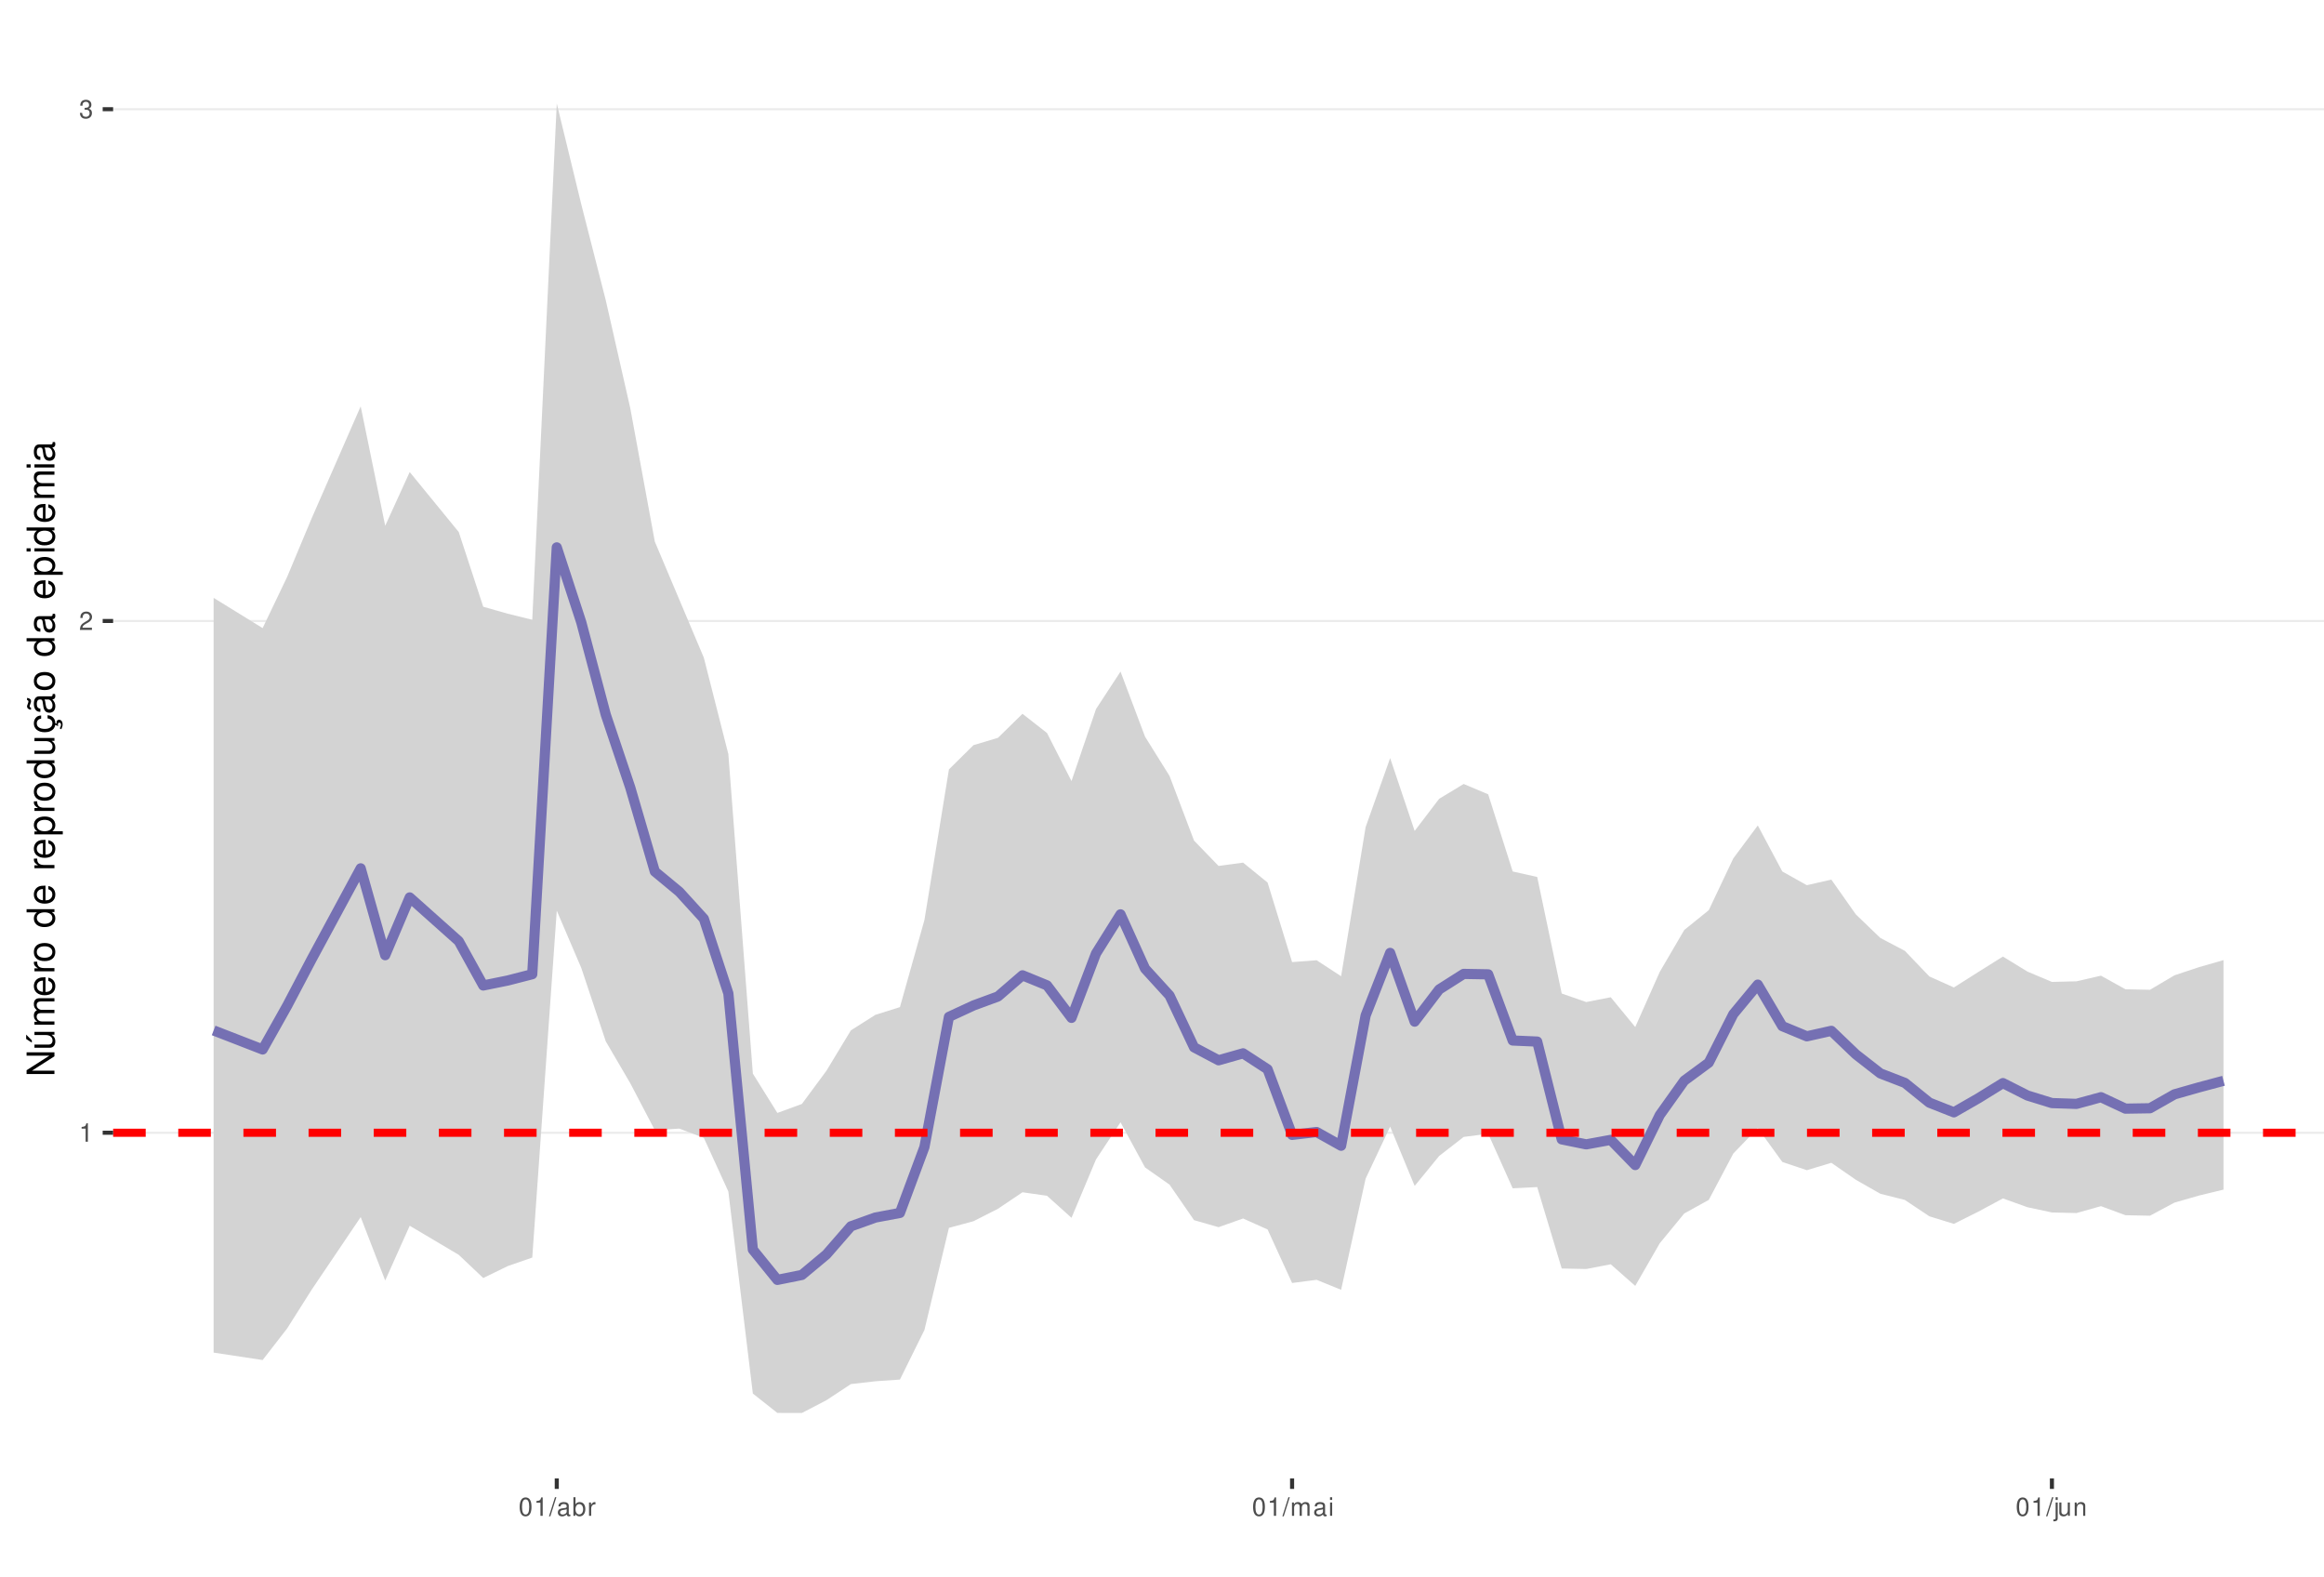
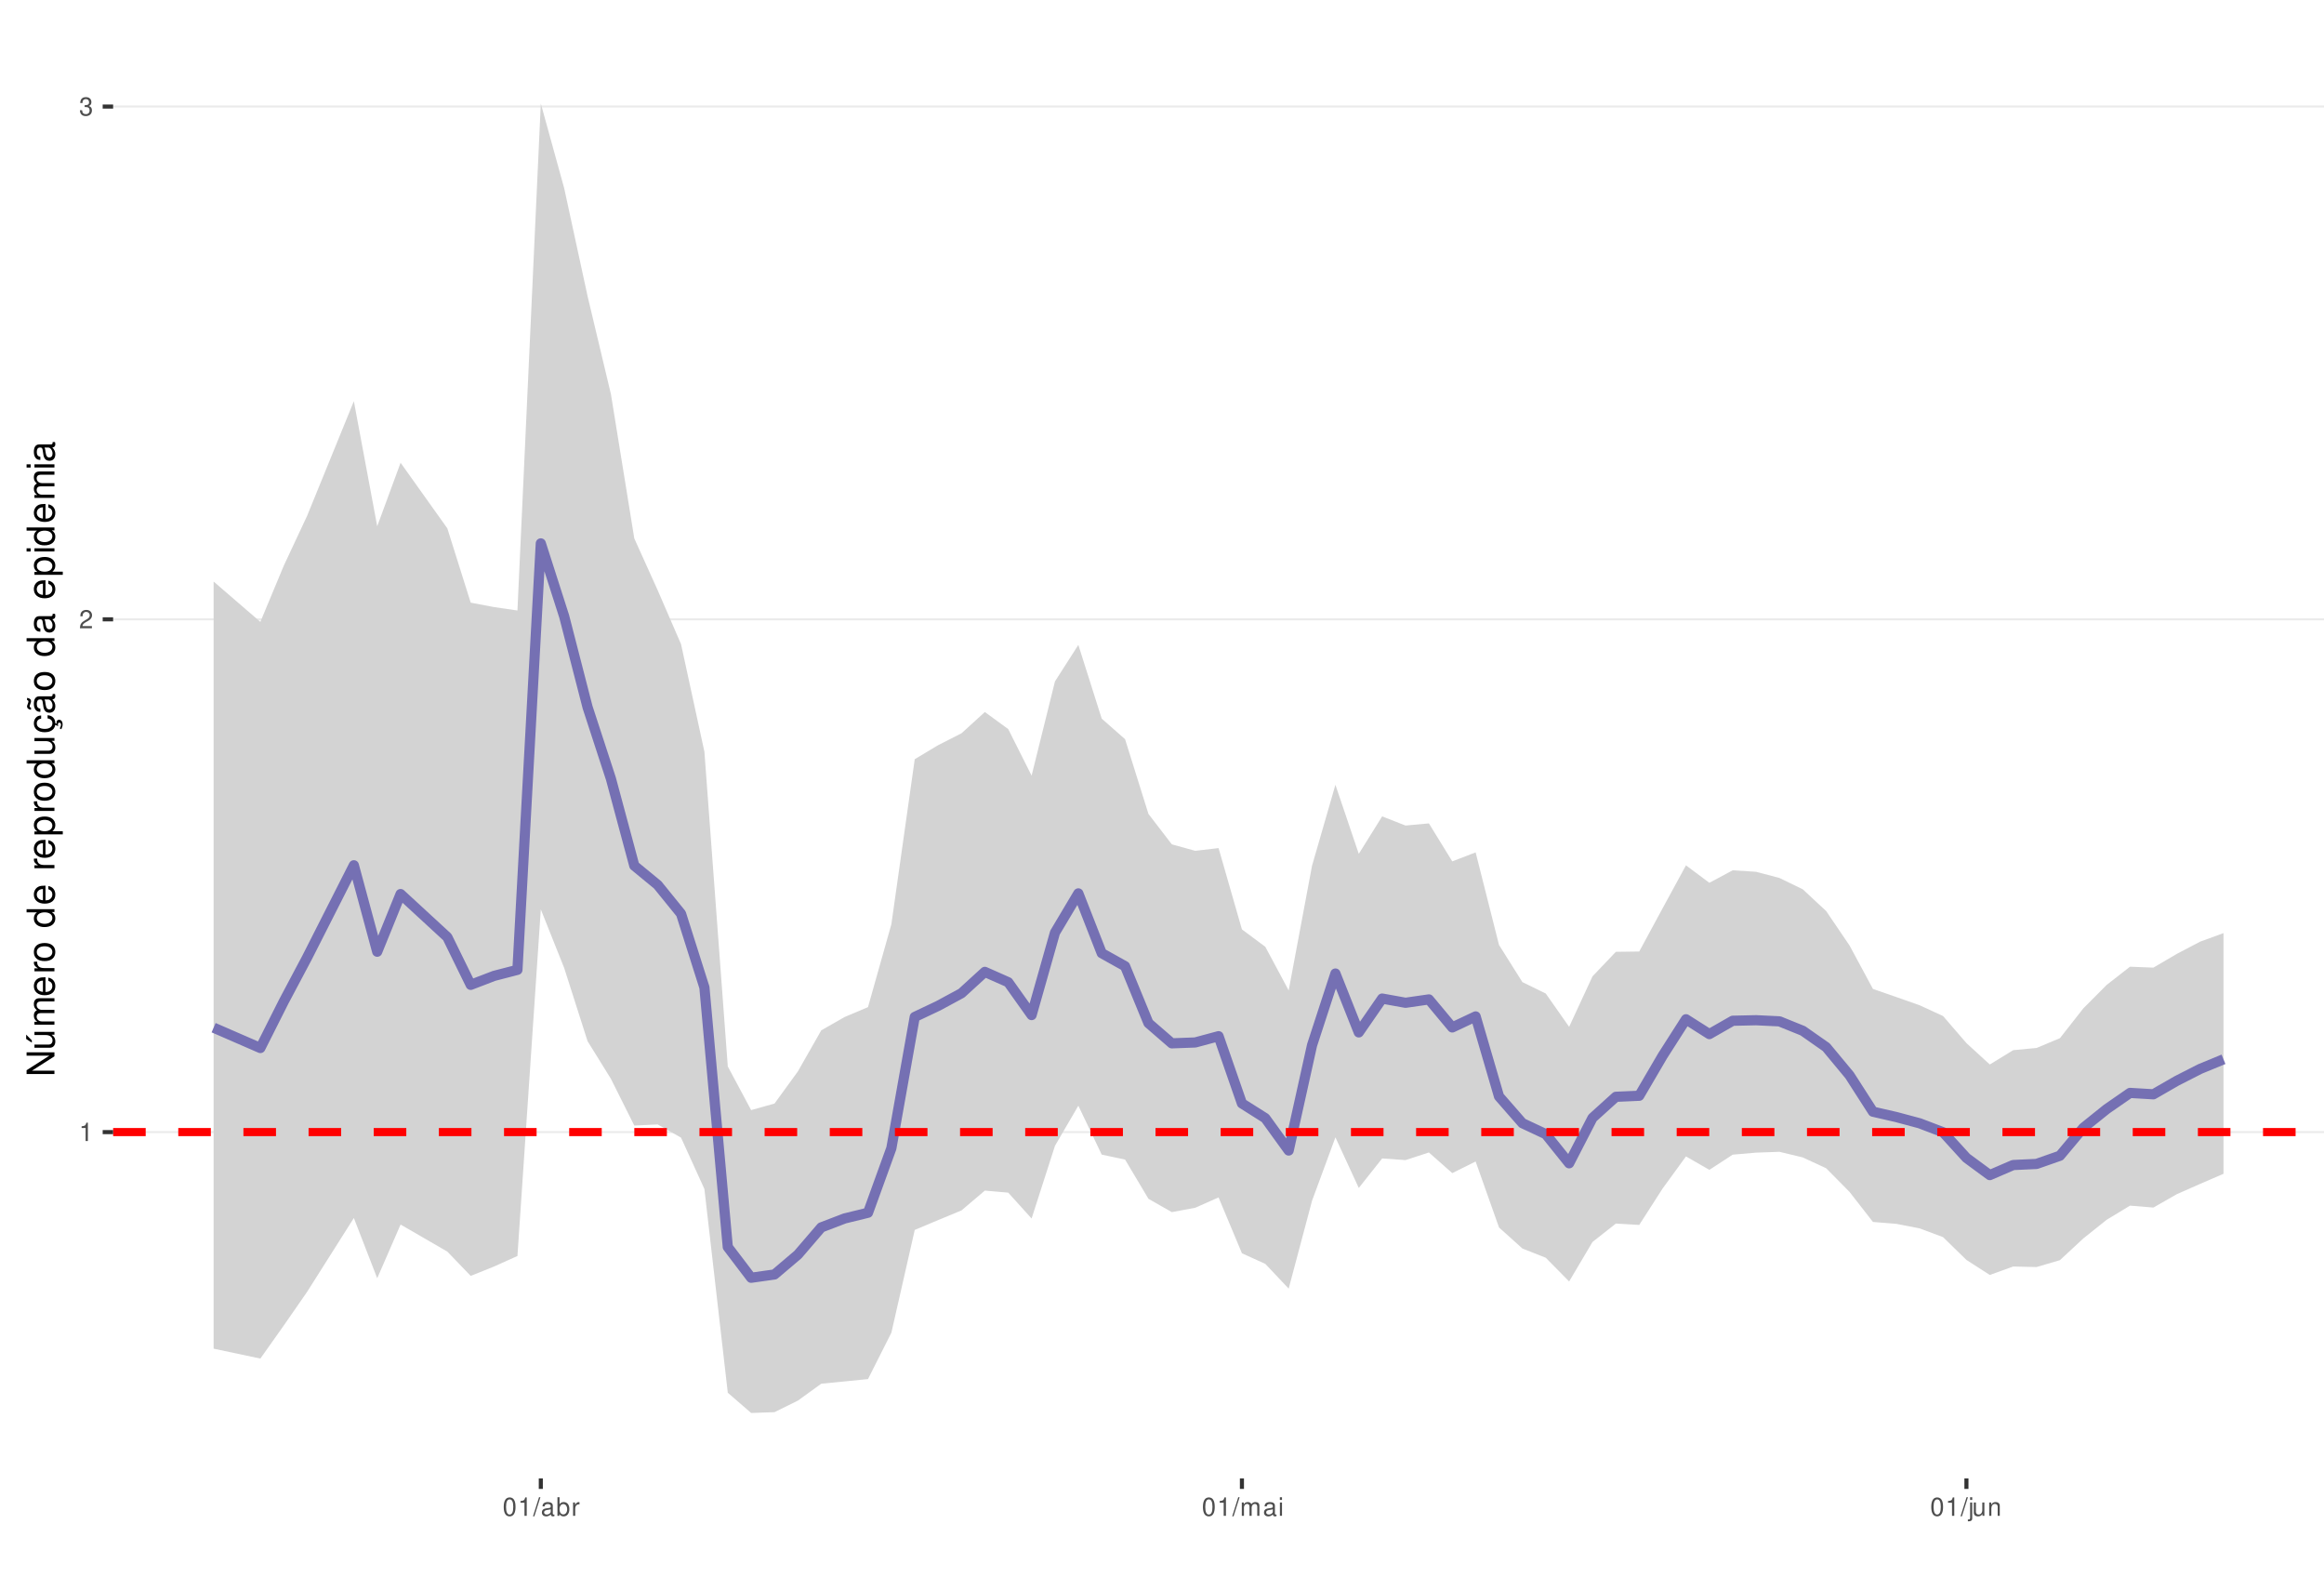
<svg xmlns="http://www.w3.org/2000/svg" xmlns:xlink="http://www.w3.org/1999/xlink" width="609pt" height="413pt" viewBox="0 0 609 413" version="1.1">
  <defs>
    <g>
      <symbol overflow="visible" id="glyph0-0">
        <path style="stroke:none;" d="" />
      </symbol>
      <symbol overflow="visible" id="glyph0-1">
        <path style="stroke:none;" d="M 1.719 -3.422 L 1.719 0 L 2.312 0 L 2.312 -4.812 L 1.922 -4.812 C 1.719 -4.078 1.578 -3.969 0.672 -3.859 L 0.672 -3.422 Z M 1.719 -3.422 " />
      </symbol>
      <symbol overflow="visible" id="glyph0-2">
        <path style="stroke:none;" d="M 3.375 -0.578 L 0.891 -0.578 C 0.938 -0.984 1.156 -1.234 1.734 -1.578 L 2.406 -1.953 C 3.062 -2.328 3.406 -2.812 3.406 -3.406 C 3.406 -3.812 3.234 -4.188 2.969 -4.438 C 2.688 -4.688 2.344 -4.812 1.891 -4.812 C 1.297 -4.812 0.844 -4.594 0.578 -4.188 C 0.422 -3.938 0.344 -3.641 0.328 -3.141 L 0.922 -3.141 C 0.938 -3.469 0.984 -3.672 1.062 -3.828 C 1.219 -4.125 1.516 -4.297 1.875 -4.297 C 2.406 -4.297 2.797 -3.906 2.797 -3.391 C 2.797 -3.016 2.578 -2.672 2.156 -2.438 L 1.547 -2.078 C 0.562 -1.516 0.281 -1.062 0.219 0 L 3.375 0 Z M 3.375 -0.578 " />
      </symbol>
      <symbol overflow="visible" id="glyph0-3">
        <path style="stroke:none;" d="M 1.469 -2.219 L 1.797 -2.219 C 2.422 -2.219 2.766 -1.922 2.766 -1.344 C 2.766 -0.734 2.406 -0.359 1.797 -0.359 C 1.156 -0.359 0.844 -0.688 0.797 -1.391 L 0.219 -1.391 C 0.234 -1.016 0.312 -0.766 0.422 -0.547 C 0.672 -0.078 1.125 0.156 1.766 0.156 C 2.75 0.156 3.375 -0.438 3.375 -1.344 C 3.375 -1.953 3.141 -2.297 2.562 -2.484 C 3.016 -2.672 3.234 -3 3.234 -3.484 C 3.234 -4.312 2.688 -4.812 1.797 -4.812 C 0.844 -4.812 0.328 -4.281 0.312 -3.266 L 0.906 -3.266 C 0.906 -3.547 0.938 -3.719 1 -3.875 C 1.141 -4.141 1.438 -4.297 1.797 -4.297 C 2.312 -4.297 2.625 -3.984 2.625 -3.469 C 2.625 -3.125 2.516 -2.922 2.25 -2.812 C 2.094 -2.75 1.875 -2.719 1.469 -2.703 Z M 1.469 -2.219 " />
      </symbol>
      <symbol overflow="visible" id="glyph0-4">
        <path style="stroke:none;" d="M 1.828 -4.812 C 1.391 -4.812 0.984 -4.609 0.75 -4.281 C 0.438 -3.859 0.281 -3.219 0.281 -2.328 C 0.281 -0.703 0.812 0.156 1.828 0.156 C 2.828 0.156 3.375 -0.703 3.375 -2.297 C 3.375 -3.219 3.234 -3.844 2.922 -4.281 C 2.672 -4.625 2.281 -4.812 1.828 -4.812 Z M 1.828 -4.297 C 2.469 -4.297 2.781 -3.641 2.781 -2.344 C 2.781 -0.969 2.469 -0.328 1.812 -0.328 C 1.203 -0.328 0.891 -1 0.891 -2.328 C 0.891 -3.641 1.203 -4.297 1.828 -4.297 Z M 1.828 -4.297 " />
      </symbol>
      <symbol overflow="visible" id="glyph0-5">
        <path style="stroke:none;" d="M 1.531 -4.859 L -0.047 0.141 L 0.312 0.141 L 1.891 -4.859 Z M 1.531 -4.859 " />
      </symbol>
      <symbol overflow="visible" id="glyph0-6">
        <path style="stroke:none;" d="M 3.562 -0.328 C 3.5 -0.312 3.469 -0.312 3.438 -0.312 C 3.25 -0.312 3.141 -0.406 3.141 -0.578 L 3.141 -2.641 C 3.141 -3.25 2.688 -3.594 1.828 -3.594 C 1.312 -3.594 0.906 -3.438 0.672 -3.188 C 0.516 -3 0.453 -2.797 0.438 -2.453 L 0.984 -2.453 C 1.031 -2.875 1.297 -3.078 1.812 -3.078 C 2.312 -3.078 2.594 -2.891 2.594 -2.562 L 2.594 -2.406 C 2.578 -2.172 2.469 -2.078 2.016 -2.031 C 1.219 -1.922 1.109 -1.891 0.891 -1.812 C 0.484 -1.641 0.281 -1.328 0.281 -0.875 C 0.281 -0.25 0.719 0.156 1.422 0.156 C 1.859 0.156 2.219 0 2.609 -0.359 C 2.656 0 2.828 0.156 3.188 0.156 C 3.297 0.156 3.375 0.141 3.562 0.094 Z M 2.594 -1.094 C 2.594 -0.906 2.531 -0.797 2.375 -0.641 C 2.141 -0.438 1.875 -0.328 1.547 -0.328 C 1.109 -0.328 0.859 -0.547 0.859 -0.891 C 0.859 -1.266 1.094 -1.438 1.703 -1.531 C 2.297 -1.609 2.406 -1.641 2.594 -1.719 Z M 2.594 -1.094 " />
      </symbol>
      <symbol overflow="visible" id="glyph0-7">
        <path style="stroke:none;" d="M 0.359 -4.859 L 0.359 0 L 0.859 0 L 0.859 -0.453 C 1.125 -0.047 1.484 0.156 1.969 0.156 C 2.875 0.156 3.484 -0.594 3.484 -1.75 C 3.484 -2.891 2.922 -3.594 1.984 -3.594 C 1.516 -3.594 1.172 -3.406 0.906 -3.016 L 0.906 -4.859 Z M 1.891 -3.062 C 2.5 -3.062 2.906 -2.531 2.906 -1.703 C 2.906 -0.906 2.484 -0.359 1.891 -0.359 C 1.297 -0.359 0.906 -0.906 0.906 -1.719 C 0.906 -2.531 1.297 -3.062 1.891 -3.062 Z M 1.891 -3.062 " />
      </symbol>
      <symbol overflow="visible" id="glyph0-8">
        <path style="stroke:none;" d="M 0.453 -3.484 L 0.453 0 L 1.016 0 L 1.016 -1.812 C 1.031 -2.656 1.375 -3.016 2.141 -3 L 2.141 -3.562 C 2.047 -3.578 1.984 -3.594 1.922 -3.594 C 1.562 -3.594 1.297 -3.375 0.969 -2.859 L 0.969 -3.484 Z M 0.453 -3.484 " />
      </symbol>
      <symbol overflow="visible" id="glyph0-9">
        <path style="stroke:none;" d="M 0.469 -3.484 L 0.469 0 L 1.031 0 L 1.031 -2.188 C 1.031 -2.703 1.391 -3.109 1.844 -3.109 C 2.25 -3.109 2.484 -2.844 2.484 -2.406 L 2.484 0 L 3.047 0 L 3.047 -2.188 C 3.047 -2.703 3.422 -3.109 3.875 -3.109 C 4.266 -3.109 4.516 -2.844 4.516 -2.406 L 4.516 0 L 5.078 0 L 5.078 -2.609 C 5.078 -3.234 4.719 -3.594 4.062 -3.594 C 3.594 -3.594 3.312 -3.453 2.984 -3.062 C 2.781 -3.422 2.5 -3.594 2.047 -3.594 C 1.578 -3.594 1.266 -3.422 0.984 -3 L 0.984 -3.484 Z M 0.469 -3.484 " />
      </symbol>
      <symbol overflow="visible" id="glyph0-10">
        <path style="stroke:none;" d="M 1 -3.484 L 0.453 -3.484 L 0.453 0 L 1 0 Z M 1 -4.859 L 0.438 -4.859 L 0.438 -4.156 L 1 -4.156 Z M 1 -4.859 " />
      </symbol>
      <symbol overflow="visible" id="glyph0-11">
        <path style="stroke:none;" d="M 0.469 -3.484 L 0.469 0.5 C 0.469 0.859 0.359 0.969 0.016 0.969 C -0.031 0.969 -0.047 0.969 -0.125 0.953 L -0.125 1.438 C -0.047 1.438 -0.016 1.453 0.062 1.453 C 0.688 1.453 1.016 1.203 1.016 0.719 L 1.016 -3.484 Z M 1.016 -4.859 L 0.469 -4.859 L 0.469 -4.156 L 1.016 -4.156 Z M 1.016 -4.859 " />
      </symbol>
      <symbol overflow="visible" id="glyph0-12">
        <path style="stroke:none;" d="M 3.203 0 L 3.203 -3.484 L 2.656 -3.484 L 2.656 -1.516 C 2.656 -0.797 2.281 -0.328 1.703 -0.328 C 1.266 -0.328 0.984 -0.594 0.984 -1.016 L 0.984 -3.484 L 0.438 -3.484 L 0.438 -0.797 C 0.438 -0.219 0.859 0.156 1.547 0.156 C 2.062 0.156 2.391 -0.031 2.703 -0.484 L 2.703 0 Z M 3.203 0 " />
      </symbol>
      <symbol overflow="visible" id="glyph0-13">
        <path style="stroke:none;" d="M 0.469 -3.484 L 0.469 0 L 1.031 0 L 1.031 -1.922 C 1.031 -2.641 1.391 -3.109 1.969 -3.109 C 2.406 -3.109 2.688 -2.828 2.688 -2.422 L 2.688 0 L 3.234 0 L 3.234 -2.641 C 3.234 -3.219 2.812 -3.594 2.141 -3.594 C 1.625 -3.594 1.281 -3.391 0.984 -2.906 L 0.984 -3.484 Z M 0.469 -3.484 " />
      </symbol>
      <symbol overflow="visible" id="glyph1-0">
        <path style="stroke:none;" d="" />
      </symbol>
      <symbol overflow="visible" id="glyph1-1">
        <path style="stroke:none;" d="M -7.297 -6.453 L -7.297 -5.578 L -1.328 -5.578 L -7.297 -1.766 L -7.297 -0.766 L 0 -0.766 L 0 -1.641 L -5.906 -1.641 L 0 -5.406 L 0 -6.453 Z M -7.297 -6.453 " />
      </symbol>
      <symbol overflow="visible" id="glyph1-2">
        <path style="stroke:none;" d="M 0 -4.812 L -5.234 -4.812 L -5.234 -3.984 L -2.266 -3.984 C -1.203 -3.984 -0.5 -3.438 -0.5 -2.562 C -0.5 -1.906 -0.906 -1.484 -1.531 -1.484 L -5.234 -1.484 L -5.234 -0.656 L -1.203 -0.656 C -0.328 -0.656 0.234 -1.297 0.234 -2.312 C 0.234 -3.094 -0.047 -3.578 -0.734 -4.062 L 0 -4.062 Z M -7.406 -2.953 L -5.922 -2 L -5.922 -2.594 L -7.406 -4.094 Z M -7.406 -2.953 " />
      </symbol>
      <symbol overflow="visible" id="glyph1-3">
        <path style="stroke:none;" d="M -5.234 -0.703 L 0 -0.703 L 0 -1.547 L -3.297 -1.547 C -4.047 -1.547 -4.656 -2.094 -4.656 -2.766 C -4.656 -3.391 -4.281 -3.734 -3.609 -3.734 L 0 -3.734 L 0 -4.578 L -3.297 -4.578 C -4.047 -4.578 -4.656 -5.125 -4.656 -5.812 C -4.656 -6.422 -4.266 -6.781 -3.609 -6.781 L 0 -6.781 L 0 -7.625 L -3.938 -7.625 C -4.875 -7.625 -5.391 -7.078 -5.391 -6.094 C -5.391 -5.406 -5.188 -4.984 -4.594 -4.484 C -5.156 -4.188 -5.391 -3.766 -5.391 -3.078 C -5.391 -2.375 -5.125 -1.906 -4.5 -1.469 L -5.234 -1.469 Z M -5.234 -0.703 " />
      </symbol>
      <symbol overflow="visible" id="glyph1-4">
        <path style="stroke:none;" d="M -2.344 -5.125 C -3.141 -5.125 -3.625 -5.062 -4.016 -4.922 C -4.875 -4.578 -5.391 -3.781 -5.391 -2.797 C -5.391 -1.344 -4.281 -0.406 -2.547 -0.406 C -0.812 -0.406 0.234 -1.297 0.234 -2.781 C 0.234 -3.984 -0.453 -4.812 -1.594 -5.016 L -1.594 -4.188 C -0.906 -3.953 -0.547 -3.484 -0.547 -2.812 C -0.547 -2.281 -0.781 -1.828 -1.219 -1.547 C -1.516 -1.344 -1.812 -1.281 -2.344 -1.266 Z M -3.016 -1.297 C -3.984 -1.359 -4.625 -1.953 -4.625 -2.797 C -4.625 -3.641 -3.953 -4.234 -3.016 -4.234 Z M -3.016 -1.297 " />
      </symbol>
      <symbol overflow="visible" id="glyph1-5">
        <path style="stroke:none;" d="M -5.234 -0.688 L 0 -0.688 L 0 -1.531 L -2.719 -1.531 C -3.984 -1.547 -4.547 -2.062 -4.516 -3.203 L -5.359 -3.203 C -5.375 -3.062 -5.391 -2.984 -5.391 -2.891 C -5.391 -2.344 -5.062 -1.938 -4.297 -1.453 L -5.234 -1.453 Z M -5.234 -0.688 " />
      </symbol>
      <symbol overflow="visible" id="glyph1-6">
        <path style="stroke:none;" d="M -5.391 -2.719 C -5.391 -1.234 -4.344 -0.359 -2.578 -0.359 C -0.812 -0.359 0.234 -1.234 0.234 -2.734 C 0.234 -4.203 -0.812 -5.094 -2.547 -5.094 C -4.359 -5.094 -5.391 -4.234 -5.391 -2.719 Z M -4.625 -2.734 C -4.625 -3.672 -3.844 -4.234 -2.547 -4.234 C -1.312 -4.234 -0.547 -3.656 -0.547 -2.734 C -0.547 -1.797 -1.312 -1.234 -2.578 -1.234 C -3.844 -1.234 -4.625 -1.797 -4.625 -2.734 Z M -4.625 -2.734 " />
      </symbol>
      <symbol overflow="visible" id="glyph1-7">
        <path style="stroke:none;" d="" />
      </symbol>
      <symbol overflow="visible" id="glyph1-8">
        <path style="stroke:none;" d="M -7.297 -4.953 L -7.297 -4.125 L -4.578 -4.125 C -5.109 -3.766 -5.391 -3.203 -5.391 -2.516 C -5.391 -1.156 -4.297 -0.266 -2.625 -0.266 C -0.859 -0.266 0.234 -1.125 0.234 -2.547 C 0.234 -3.266 -0.047 -3.766 -0.688 -4.203 L 0 -4.203 L 0 -4.953 Z M -4.609 -2.656 C -4.609 -3.547 -3.812 -4.125 -2.562 -4.125 C -1.344 -4.125 -0.547 -3.547 -0.547 -2.656 C -0.547 -1.734 -1.359 -1.125 -2.578 -1.125 C -3.797 -1.125 -4.609 -1.734 -4.609 -2.656 Z M -4.609 -2.656 " />
      </symbol>
      <symbol overflow="visible" id="glyph1-9">
        <path style="stroke:none;" d="M 2.188 -0.547 L 2.188 -1.375 L -0.547 -1.375 C -0.016 -1.812 0.234 -2.312 0.234 -2.984 C 0.234 -4.344 -0.859 -5.234 -2.531 -5.234 C -4.297 -5.234 -5.391 -4.375 -5.391 -2.984 C -5.391 -2.266 -5.062 -1.703 -4.453 -1.312 L -5.234 -1.312 L -5.234 -0.547 Z M -4.609 -2.844 C -4.609 -3.766 -3.797 -4.359 -2.547 -4.359 C -1.359 -4.359 -0.547 -3.75 -0.547 -2.844 C -0.547 -1.953 -1.344 -1.375 -2.578 -1.375 C -3.812 -1.375 -4.609 -1.953 -4.609 -2.844 Z M -4.609 -2.844 " />
      </symbol>
      <symbol overflow="visible" id="glyph1-10">
        <path style="stroke:none;" d="M 0 -4.812 L -5.234 -4.812 L -5.234 -3.984 L -2.266 -3.984 C -1.203 -3.984 -0.5 -3.438 -0.5 -2.562 C -0.5 -1.906 -0.906 -1.484 -1.531 -1.484 L -5.234 -1.484 L -5.234 -0.656 L -1.203 -0.656 C -0.328 -0.656 0.234 -1.297 0.234 -2.312 C 0.234 -3.094 -0.047 -3.578 -0.734 -4.062 L 0 -4.062 Z M 0 -4.812 " />
      </symbol>
      <symbol overflow="visible" id="glyph1-11">
        <path style="stroke:none;" d="M 0.234 -2.641 C 0.234 -3.875 -0.547 -4.703 -1.797 -4.766 L -1.797 -3.938 C -0.953 -3.797 -0.531 -3.359 -0.531 -2.656 C -0.531 -1.734 -1.281 -1.188 -2.516 -1.188 C -3.844 -1.188 -4.625 -1.719 -4.625 -2.625 C -4.625 -3.328 -4.203 -3.766 -3.484 -3.875 L -3.484 -4.703 C -3.984 -4.672 -4.312 -4.562 -4.609 -4.359 C -5.094 -4 -5.391 -3.375 -5.391 -2.641 C -5.391 -1.219 -4.266 -0.312 -2.531 -0.312 C -1.469 -0.312 -0.625 -0.672 -0.156 -1.312 C 0.047 -1.594 0.125 -1.812 0.203 -2.25 L 0.922 -1.938 L 0.984 -2.062 C 0.938 -2.188 0.906 -2.25 0.906 -2.375 C 0.906 -2.656 1.047 -2.828 1.281 -2.828 C 1.547 -2.828 1.734 -2.594 1.734 -2.297 C 1.734 -2.031 1.672 -1.844 1.438 -1.406 L 1.406 -1.312 L 1.812 -1.094 C 2.078 -1.75 2.141 -1.953 2.141 -2.344 C 2.141 -3.109 1.781 -3.578 1.203 -3.578 C 0.781 -3.578 0.547 -3.297 0.547 -2.797 C 0.547 -2.703 0.547 -2.641 0.562 -2.516 Z M 0.234 -2.641 " />
      </symbol>
      <symbol overflow="visible" id="glyph1-12">
        <path style="stroke:none;" d="M -0.484 -5.344 C -0.469 -5.266 -0.469 -5.219 -0.469 -5.172 C -0.469 -4.875 -0.625 -4.719 -0.875 -4.719 L -3.953 -4.719 C -4.891 -4.719 -5.391 -4.047 -5.391 -2.75 C -5.391 -1.984 -5.172 -1.375 -4.781 -1.016 C -4.516 -0.766 -4.203 -0.672 -3.688 -0.656 L -3.688 -1.484 C -4.328 -1.562 -4.625 -1.938 -4.625 -2.719 C -4.625 -3.484 -4.344 -3.891 -3.844 -3.891 L -3.625 -3.891 C -3.266 -3.875 -3.125 -3.703 -3.047 -3.016 C -2.891 -1.844 -2.844 -1.656 -2.719 -1.344 C -2.453 -0.734 -2 -0.422 -1.312 -0.422 C -0.375 -0.422 0.234 -1.078 0.234 -2.141 C 0.234 -2.797 0 -3.328 -0.547 -3.922 C 0 -3.984 0.234 -4.234 0.234 -4.781 C 0.234 -4.953 0.203 -5.062 0.141 -5.344 Z M -1.656 -3.891 C -1.375 -3.891 -1.203 -3.812 -0.969 -3.562 C -0.656 -3.219 -0.5 -2.812 -0.5 -2.312 C -0.5 -1.672 -0.812 -1.297 -1.344 -1.297 C -1.891 -1.297 -2.172 -1.656 -2.297 -2.547 C -2.422 -3.438 -2.453 -3.609 -2.594 -3.891 Z M -7.172 -3.75 C -6.922 -3.672 -6.812 -3.547 -6.812 -3.375 C -6.812 -3.25 -6.875 -2.984 -6.984 -2.734 C -7.156 -2.312 -7.172 -2.25 -7.172 -2.047 C -7.172 -1.594 -6.797 -1.297 -6.141 -1.188 L -6.141 -1.766 C -6.375 -1.812 -6.5 -1.938 -6.5 -2.094 C -6.5 -2.203 -6.469 -2.344 -6.375 -2.578 C -6.156 -3.156 -6.125 -3.234 -6.125 -3.438 C -6.125 -3.922 -6.484 -4.219 -7.172 -4.312 Z M -7.172 -3.75 " />
      </symbol>
      <symbol overflow="visible" id="glyph1-13">
        <path style="stroke:none;" d="M -0.484 -5.344 C -0.469 -5.266 -0.469 -5.219 -0.469 -5.172 C -0.469 -4.875 -0.625 -4.719 -0.875 -4.719 L -3.953 -4.719 C -4.891 -4.719 -5.391 -4.047 -5.391 -2.75 C -5.391 -1.984 -5.172 -1.375 -4.781 -1.016 C -4.516 -0.766 -4.203 -0.672 -3.688 -0.656 L -3.688 -1.484 C -4.328 -1.562 -4.625 -1.938 -4.625 -2.719 C -4.625 -3.484 -4.344 -3.891 -3.844 -3.891 L -3.625 -3.891 C -3.266 -3.875 -3.125 -3.703 -3.047 -3.016 C -2.891 -1.844 -2.844 -1.656 -2.719 -1.344 C -2.453 -0.734 -2 -0.422 -1.312 -0.422 C -0.375 -0.422 0.234 -1.078 0.234 -2.141 C 0.234 -2.797 0 -3.328 -0.547 -3.922 C 0 -3.984 0.234 -4.234 0.234 -4.781 C 0.234 -4.953 0.203 -5.062 0.141 -5.344 Z M -1.656 -3.891 C -1.375 -3.891 -1.203 -3.812 -0.969 -3.562 C -0.656 -3.219 -0.5 -2.812 -0.5 -2.312 C -0.5 -1.672 -0.812 -1.297 -1.344 -1.297 C -1.891 -1.297 -2.172 -1.656 -2.297 -2.547 C -2.422 -3.438 -2.453 -3.609 -2.594 -3.891 Z M -1.656 -3.891 " />
      </symbol>
      <symbol overflow="visible" id="glyph1-14">
        <path style="stroke:none;" d="M -5.234 -1.5 L -5.234 -0.672 L 0 -0.672 L 0 -1.5 Z M -7.297 -1.5 L -7.297 -0.656 L -6.234 -0.656 L -6.234 -1.5 Z M -7.297 -1.5 " />
      </symbol>
    </g>
    <clipPath id="clip1">
      <path d="M 29.645 9.961 L 609 9.961 L 609 387.328 L 29.645 387.328 Z M 29.645 9.961 " />
    </clipPath>
    <clipPath id="clip2">
-       <path d="M 29.645 296 L 609 296 L 609 298 L 29.645 298 Z M 29.645 296 " />
+       <path d="M 29.645 296 L 609 296 L 609 297 L 29.645 297 Z M 29.645 296 " />
    </clipPath>
    <clipPath id="clip3">
-       <path d="M 29.645 162 L 609 162 L 609 163 L 29.645 163 Z M 29.645 162 " />
+       <path d="M 29.645 161 L 609 161 L 609 163 L 29.645 163 Z M 29.645 161 " />
    </clipPath>
    <clipPath id="clip4">
-       <path d="M 29.645 28 L 609 28 L 609 29 L 29.645 29 Z M 29.645 28 " />
+       <path d="M 29.645 27 L 609 27 L 609 29 L 29.645 29 Z M 29.645 27 " />
    </clipPath>
    <clipPath id="clip5">
      <path d="M 29.645 295 L 609 295 L 609 298 L 29.645 298 Z M 29.645 295 " />
    </clipPath>
  </defs>
  <g id="surface157">
    <rect x="0" y="0" width="609" height="413" style="fill:rgb(100%,100%,100%);fill-opacity:1;stroke:none;" />
    <rect x="0" y="0" width="609" height="413" style="fill:rgb(100%,100%,100%);fill-opacity:1;stroke:none;" />
    <path style="fill:none;stroke-width:1.067;stroke-linecap:round;stroke-linejoin:round;stroke:rgb(100%,100%,100%);stroke-opacity:1;stroke-miterlimit:10;" d="M 0 413 L 609 413 L 609 0 L 0 0 Z M 0 413 " />
    <g clip-path="url(#clip1)" clip-rule="nonzero">
      <path style=" stroke:none;fill-rule:nonzero;fill:rgb(100%,100%,100%);fill-opacity:1;" d="M 29.645 387.328 L 609 387.328 L 609 9.961 L 29.645 9.961 Z M 29.645 387.328 " />
    </g>
    <g clip-path="url(#clip2)" clip-rule="nonzero">
-       <path style="fill:none;stroke-width:0.533;stroke-linecap:butt;stroke-linejoin:round;stroke:rgb(92.157%,92.157%,92.157%);stroke-opacity:1;stroke-miterlimit:10;" d="M 29.645 296.758 L 609 296.758 " />
+       <path style="fill:none;stroke-width:0.533;stroke-linecap:butt;stroke-linejoin:round;stroke:rgb(92.157%,92.157%,92.157%);stroke-opacity:1;stroke-miterlimit:10;" d="M 29.645 296.586 L 609 296.586 " />
    </g>
    <g clip-path="url(#clip3)" clip-rule="nonzero">
-       <path style="fill:none;stroke-width:0.533;stroke-linecap:butt;stroke-linejoin:round;stroke:rgb(92.157%,92.157%,92.157%);stroke-opacity:1;stroke-miterlimit:10;" d="M 29.645 162.684 L 609 162.684 " />
+       <path style="fill:none;stroke-width:0.533;stroke-linecap:butt;stroke-linejoin:round;stroke:rgb(92.157%,92.157%,92.157%);stroke-opacity:1;stroke-miterlimit:10;" d="M 29.645 162.25 L 609 162.25 " />
    </g>
    <g clip-path="url(#clip4)" clip-rule="nonzero">
-       <path style="fill:none;stroke-width:0.533;stroke-linecap:butt;stroke-linejoin:round;stroke:rgb(92.157%,92.157%,92.157%);stroke-opacity:1;stroke-miterlimit:10;" d="M 29.645 28.609 L 609 28.609 " />
-     </g>
-     <path style=" stroke:none;fill-rule:nonzero;fill:rgb(82.745%,82.745%,82.745%);fill-opacity:1;" d="M 55.98 156.629 L 68.824 164.551 L 75.25 151.125 L 81.672 135.789 L 94.516 106.453 L 100.941 137.746 L 107.363 123.664 L 120.211 139.375 L 126.633 158.957 L 133.055 160.781 L 139.477 162.371 L 145.902 27.117 L 152.324 53.539 L 158.746 78.691 L 165.172 107 L 171.594 141.895 L 178.016 157.102 L 184.441 172.312 L 190.863 197.566 L 197.285 281.273 L 203.707 291.57 L 210.133 289.219 L 216.555 280.535 L 222.977 269.93 L 229.402 265.867 L 235.824 263.848 L 242.246 241.027 L 248.668 201.57 L 255.094 195.219 L 261.516 193.293 L 267.938 187.004 L 274.363 192.031 L 280.785 204.629 L 287.207 185.762 L 293.629 175.945 L 300.055 192.992 L 306.477 203.285 L 312.898 220.227 L 319.324 226.863 L 325.746 225.992 L 332.168 231.215 L 338.59 252.055 L 345.016 251.566 L 351.438 255.754 L 357.859 216.688 L 364.285 198.602 L 370.707 217.691 L 377.129 209.27 L 383.551 205.387 L 389.977 208.098 L 396.398 228.312 L 402.82 229.75 L 409.246 260.285 L 415.668 262.52 L 422.09 261.262 L 428.512 269.066 L 434.938 254.617 L 441.359 243.637 L 447.781 238.453 L 454.207 224.879 L 460.629 216.254 L 467.051 228.312 L 473.477 231.906 L 479.898 230.438 L 486.32 239.555 L 492.742 245.73 L 499.168 249.109 L 505.59 255.816 L 512.012 258.699 L 518.438 254.629 L 524.859 250.602 L 531.281 254.535 L 537.703 257.246 L 544.129 257.086 L 550.551 255.609 L 556.973 259.172 L 563.398 259.305 L 569.82 255.512 L 576.242 253.375 L 582.664 251.539 L 582.664 311.66 L 576.242 313.215 L 569.82 315.059 L 563.398 318.496 L 556.973 318.363 L 550.551 315.992 L 544.129 317.797 L 537.703 317.641 L 531.281 316.27 L 524.859 313.965 L 518.438 317.418 L 512.012 320.633 L 505.59 318.652 L 499.168 314.367 L 492.742 312.742 L 486.32 309.082 L 479.898 304.633 L 473.477 306.57 L 467.051 304.406 L 460.629 295.543 L 454.207 302.203 L 447.781 314.355 L 441.359 317.906 L 434.938 325.711 L 428.512 336.879 L 422.09 331.219 L 415.668 332.457 L 409.246 332.324 L 402.82 310.996 L 396.398 311.316 L 389.977 297.02 L 383.551 297.855 L 377.129 302.844 L 370.707 310.695 L 364.285 295.148 L 357.859 308.785 L 351.438 337.906 L 345.016 335.289 L 338.59 336.117 L 332.168 322.098 L 325.746 319.219 L 319.324 321.5 L 312.898 319.66 L 306.477 310.355 L 300.055 305.844 L 293.629 294.016 L 287.207 303.75 L 280.785 319.043 L 274.363 313.27 L 267.938 312.352 L 261.516 316.68 L 255.094 319.941 L 248.668 321.68 L 242.246 348.426 L 235.824 361.426 L 229.402 361.867 L 222.977 362.605 L 216.555 366.836 L 210.133 370.176 L 203.707 370.164 L 197.285 365.086 L 190.863 312.152 L 184.441 298.102 L 178.016 295.672 L 171.594 296.074 L 165.172 283.805 L 158.746 272.824 L 152.324 253.586 L 145.902 238.582 L 139.477 329.457 L 133.055 331.691 L 126.633 334.816 L 120.211 328.738 L 107.363 321.121 L 100.941 335.465 L 94.516 318.855 L 81.672 337.879 L 75.25 348.02 L 68.824 356.305 L 55.98 354.359 Z M 55.98 156.629 " />
-     <path style="fill:none;stroke-width:2.667;stroke-linecap:butt;stroke-linejoin:round;stroke:rgb(45.882%,43.922%,70.196%);stroke-opacity:1;stroke-miterlimit:10;" d="M 55.98 269.957 L 68.824 274.941 L 75.25 263.496 L 81.672 251.281 L 94.516 227.488 L 100.941 250.242 L 107.363 235.109 L 120.211 246.566 L 126.633 258.18 L 133.055 256.875 L 139.477 255.223 L 145.902 143.402 L 152.324 163.043 L 158.746 187.246 L 165.172 206.367 L 171.594 228.32 L 178.016 233.637 L 184.441 240.695 L 190.863 260.25 L 197.285 327.383 L 203.707 335.309 L 210.133 334.012 L 216.555 328.656 L 222.977 321.273 L 229.402 318.969 L 235.824 317.766 L 242.246 300.504 L 248.668 266.402 L 255.094 263.422 L 261.516 261.059 L 267.938 255.516 L 274.363 258.145 L 280.785 266.664 L 287.207 249.797 L 293.629 239.543 L 300.055 253.758 L 306.477 260.801 L 312.898 274.375 L 319.324 277.777 L 325.746 275.953 L 332.168 280.137 L 338.59 297.32 L 345.016 296.566 L 351.438 300.164 L 357.859 266.047 L 364.285 249.641 L 370.707 267.652 L 377.129 259.223 L 383.551 255.145 L 389.977 255.258 L 396.398 272.594 L 402.82 272.875 L 409.246 298.492 L 415.668 299.805 L 422.09 298.629 L 428.512 305.223 L 434.938 292.133 L 441.359 283.125 L 447.781 278.398 L 454.207 265.695 L 460.629 257.949 L 467.051 268.832 L 473.477 271.496 L 479.898 270.059 L 486.32 276.211 L 492.742 281.215 L 499.168 283.695 L 505.59 288.879 L 512.012 291.41 L 518.438 287.719 L 524.859 283.75 L 531.281 287 L 537.703 288.988 L 544.129 289.199 L 550.551 287.445 L 556.973 290.445 L 563.398 290.344 L 569.82 286.695 L 576.242 284.867 L 582.664 283.152 " />
+       <path style="fill:none;stroke-width:0.533;stroke-linecap:butt;stroke-linejoin:round;stroke:rgb(92.157%,92.157%,92.157%);stroke-opacity:1;stroke-miterlimit:10;" d="M 29.645 27.914 L 609 27.914 " />
+     </g>
+     <path style=" stroke:none;fill-rule:nonzero;fill:rgb(82.745%,82.745%,82.745%);fill-opacity:1;" d="M 55.98 152.355 L 68.227 162.926 L 74.352 148.227 L 80.477 135.141 L 92.727 105.109 L 98.848 137.875 L 104.973 121.234 L 117.223 138.418 L 123.348 157.887 L 129.469 159.043 L 135.594 159.941 L 141.719 27.117 L 147.844 49.309 L 153.969 77.578 L 160.094 103.273 L 166.215 141.062 L 172.34 154.621 L 178.465 168.754 L 184.59 196.945 L 190.715 279.387 L 196.836 290.828 L 202.961 289.109 L 209.086 280.688 L 215.211 269.93 L 221.336 266.434 L 227.457 263.852 L 233.582 242.137 L 239.707 198.895 L 245.832 195.227 L 251.957 192.109 L 258.078 186.535 L 264.203 191.004 L 270.328 203.203 L 276.453 178.516 L 282.578 168.953 L 288.703 188.27 L 294.824 193.656 L 300.949 213.234 L 307.074 221.199 L 313.199 222.902 L 319.324 222.188 L 325.445 243.488 L 331.57 248.039 L 337.695 259.477 L 343.82 226.789 L 349.945 205.605 L 356.066 223.695 L 362.191 213.879 L 368.316 216.277 L 374.441 215.715 L 380.566 225.664 L 386.688 223.312 L 392.812 247.555 L 398.938 257.293 L 405.062 260.285 L 411.188 269.012 L 417.312 255.789 L 423.434 249.359 L 429.559 249.277 L 435.684 237.953 L 441.809 226.703 L 447.934 231.281 L 454.055 227.996 L 460.18 228.395 L 466.305 230.012 L 472.43 232.992 L 478.555 238.695 L 484.676 247.715 L 490.801 259.082 L 496.926 261.211 L 503.051 263.363 L 509.176 266.188 L 515.301 273.277 L 521.422 278.879 L 527.547 275.129 L 533.672 274.547 L 539.797 271.988 L 545.922 264.188 L 552.043 258.035 L 558.168 253.258 L 564.293 253.5 L 570.418 249.91 L 576.543 246.695 L 582.664 244.461 L 582.664 307.512 L 576.543 310.156 L 570.418 312.863 L 564.293 316.359 L 558.168 315.855 L 552.043 319.566 L 545.922 324.457 L 539.797 330.141 L 533.672 331.945 L 527.547 331.805 L 521.422 334.016 L 515.301 330.078 L 509.176 324.109 L 503.051 321.816 L 496.926 320.625 L 490.801 320.129 L 484.676 312.266 L 478.555 306.074 L 472.43 303.23 L 466.305 301.754 L 460.18 301.969 L 454.055 302.5 L 447.934 306.48 L 441.809 302.961 L 435.684 311.367 L 429.559 320.906 L 423.434 320.551 L 417.312 325.375 L 411.188 335.719 L 405.062 329.504 L 398.938 327.082 L 392.812 321.566 L 386.688 304.289 L 380.566 307.336 L 374.441 301.926 L 368.316 303.926 L 362.191 303.492 L 356.066 311.223 L 349.945 297.965 L 343.82 314.566 L 337.695 337.594 L 331.57 331.113 L 325.445 328.332 L 319.324 313.699 L 313.199 316.414 L 307.074 317.555 L 300.949 314.062 L 294.824 303.789 L 288.703 302.488 L 282.578 289.672 L 276.453 300.18 L 270.328 319.227 L 264.203 312.449 L 258.078 311.914 L 251.957 317.105 L 245.832 319.645 L 239.707 322.223 L 233.582 349.148 L 227.457 361.293 L 221.336 361.906 L 215.211 362.504 L 209.086 366.934 L 202.961 369.961 L 196.836 370.176 L 190.715 364.875 L 184.59 311.5 L 178.465 298.043 L 172.34 294.582 L 166.215 294.879 L 160.094 282.641 L 153.969 272.762 L 147.844 253.594 L 141.719 238.238 L 135.594 329.047 L 129.469 331.801 L 123.348 334.262 L 117.223 327.898 L 104.973 320.805 L 98.848 334.875 L 92.727 319.09 L 80.477 338.441 L 74.352 347.273 L 68.227 355.922 L 55.98 353.324 Z M 55.98 152.355 " />
+     <path style="fill:none;stroke-width:2.667;stroke-linecap:butt;stroke-linejoin:round;stroke:rgb(45.882%,43.922%,70.196%);stroke-opacity:1;stroke-miterlimit:10;" d="M 55.98 269.234 L 68.227 274.562 L 74.352 262.391 L 80.477 250.848 L 92.727 226.688 L 98.848 249.332 L 104.973 234.227 L 117.223 245.512 L 123.348 258.012 L 129.469 255.664 L 135.594 254.078 L 141.719 142.359 L 147.844 161.48 L 153.969 185.266 L 160.094 204.027 L 166.215 226.789 L 172.34 231.828 L 178.465 239.383 L 184.59 258.699 L 190.715 326.695 L 196.836 334.75 L 202.961 333.887 L 209.086 328.691 L 215.211 321.559 L 221.336 319.215 L 227.457 317.715 L 233.582 300.805 L 239.707 266.422 L 245.832 263.52 L 251.957 260.207 L 258.078 254.613 L 264.203 257.328 L 270.328 265.934 L 276.453 244.336 L 282.578 234.051 L 288.703 249.711 L 294.824 253.129 L 300.949 268.031 L 307.074 273.336 L 313.199 273.109 L 319.324 271.465 L 325.445 289.07 L 331.57 292.941 L 337.695 301.414 L 343.82 273.816 L 349.945 255.047 L 356.066 270.469 L 362.191 261.605 L 368.316 262.711 L 374.441 261.828 L 380.566 269.172 L 386.688 266.285 L 392.812 287.238 L 398.938 294.25 L 405.062 297.125 L 411.188 304.762 L 417.312 292.879 L 423.434 287.34 L 429.559 287.07 L 435.684 276.602 L 441.809 267.027 L 447.934 270.918 L 454.055 267.418 L 460.18 267.281 L 466.305 267.574 L 472.43 270.051 L 478.555 274.34 L 484.676 281.711 L 490.801 291.242 L 496.926 292.648 L 503.051 294.289 L 509.176 296.629 L 515.301 303.344 L 521.422 307.852 L 527.547 305.215 L 533.672 304.93 L 539.797 302.785 L 545.922 295.477 L 552.043 290.562 L 558.168 286.324 L 564.293 286.688 L 570.418 283.16 L 576.543 280.039 L 582.664 277.516 " />
    <g clip-path="url(#clip5)" clip-rule="nonzero">
-       <path style="fill:none;stroke-width:2.134;stroke-linecap:butt;stroke-linejoin:round;stroke:rgb(100%,0%,0%);stroke-opacity:1;stroke-dasharray:8.536,8.536;stroke-miterlimit:10;" d="M 29.645 296.758 L 609 296.758 " />
-     </g>
-     <g style="fill:rgb(30.196%,30.196%,30.196%);fill-opacity:1;">
-       <use xlink:href="#glyph0-1" x="20.715" y="299.105" />
-     </g>
-     <g style="fill:rgb(30.196%,30.196%,30.196%);fill-opacity:1;">
-       <use xlink:href="#glyph0-2" x="20.715" y="165.031" />
-     </g>
-     <g style="fill:rgb(30.196%,30.196%,30.196%);fill-opacity:1;">
-       <use xlink:href="#glyph0-3" x="20.715" y="30.957" />
-     </g>
-     <path style="fill:none;stroke-width:1.067;stroke-linecap:butt;stroke-linejoin:round;stroke:rgb(20%,20%,20%);stroke-opacity:1;stroke-miterlimit:10;" d="M 26.906 296.758 L 29.645 296.758 " />
-     <path style="fill:none;stroke-width:1.067;stroke-linecap:butt;stroke-linejoin:round;stroke:rgb(20%,20%,20%);stroke-opacity:1;stroke-miterlimit:10;" d="M 26.906 162.684 L 29.645 162.684 " />
-     <path style="fill:none;stroke-width:1.067;stroke-linecap:butt;stroke-linejoin:round;stroke:rgb(20%,20%,20%);stroke-opacity:1;stroke-miterlimit:10;" d="M 26.906 28.609 L 29.645 28.609 " />
-     <path style="fill:none;stroke-width:1.067;stroke-linecap:butt;stroke-linejoin:round;stroke:rgb(20%,20%,20%);stroke-opacity:1;stroke-miterlimit:10;" d="M 145.902 390.07 L 145.902 387.328 " />
-     <path style="fill:none;stroke-width:1.067;stroke-linecap:butt;stroke-linejoin:round;stroke:rgb(20%,20%,20%);stroke-opacity:1;stroke-miterlimit:10;" d="M 338.59 390.07 L 338.59 387.328 " />
-     <path style="fill:none;stroke-width:1.067;stroke-linecap:butt;stroke-linejoin:round;stroke:rgb(20%,20%,20%);stroke-opacity:1;stroke-miterlimit:10;" d="M 537.703 390.07 L 537.703 387.328 " />
-     <g style="fill:rgb(30.196%,30.196%,30.196%);fill-opacity:1;">
-       <use xlink:href="#glyph0-4" x="135.902" y="397.109" />
-       <use xlink:href="#glyph0-1" x="139.902" y="397.109" />
-       <use xlink:href="#glyph0-5" x="143.902" y="397.109" />
-       <use xlink:href="#glyph0-6" x="145.902" y="397.109" />
-       <use xlink:href="#glyph0-7" x="149.902" y="397.109" />
-       <use xlink:href="#glyph0-8" x="153.902" y="397.109" />
-     </g>
-     <g style="fill:rgb(30.196%,30.196%,30.196%);fill-opacity:1;">
-       <use xlink:href="#glyph0-4" x="328.09" y="397.109" />
-       <use xlink:href="#glyph0-1" x="332.09" y="397.109" />
-       <use xlink:href="#glyph0-5" x="336.09" y="397.109" />
-       <use xlink:href="#glyph0-9" x="338.09" y="397.109" />
-       <use xlink:href="#glyph0-6" x="344.09" y="397.109" />
-       <use xlink:href="#glyph0-10" x="348.09" y="397.109" />
-     </g>
-     <g style="fill:rgb(30.196%,30.196%,30.196%);fill-opacity:1;">
-       <use xlink:href="#glyph0-4" x="528.203" y="397.109" />
-       <use xlink:href="#glyph0-1" x="532.203" y="397.109" />
-       <use xlink:href="#glyph0-5" x="536.203" y="397.109" />
-       <use xlink:href="#glyph0-11" x="538.203" y="397.109" />
-       <use xlink:href="#glyph0-12" x="539.203" y="397.109" />
-       <use xlink:href="#glyph0-13" x="543.203" y="397.109" />
+       <path style="fill:none;stroke-width:2.134;stroke-linecap:butt;stroke-linejoin:round;stroke:rgb(100%,0%,0%);stroke-opacity:1;stroke-dasharray:8.536,8.536;stroke-miterlimit:10;" d="M 29.645 296.586 L 609 296.586 " />
+     </g>
+     <g style="fill:rgb(30.196%,30.196%,30.196%);fill-opacity:1;">
+       <use xlink:href="#glyph0-1" x="20.715" y="298.934" />
+     </g>
+     <g style="fill:rgb(30.196%,30.196%,30.196%);fill-opacity:1;">
+       <use xlink:href="#glyph0-2" x="20.715" y="164.598" />
+     </g>
+     <g style="fill:rgb(30.196%,30.196%,30.196%);fill-opacity:1;">
+       <use xlink:href="#glyph0-3" x="20.715" y="30.262" />
+     </g>
+     <path style="fill:none;stroke-width:1.067;stroke-linecap:butt;stroke-linejoin:round;stroke:rgb(20%,20%,20%);stroke-opacity:1;stroke-miterlimit:10;" d="M 26.906 296.586 L 29.645 296.586 " />
+     <path style="fill:none;stroke-width:1.067;stroke-linecap:butt;stroke-linejoin:round;stroke:rgb(20%,20%,20%);stroke-opacity:1;stroke-miterlimit:10;" d="M 26.906 162.25 L 29.645 162.25 " />
+     <path style="fill:none;stroke-width:1.067;stroke-linecap:butt;stroke-linejoin:round;stroke:rgb(20%,20%,20%);stroke-opacity:1;stroke-miterlimit:10;" d="M 26.906 27.914 L 29.645 27.914 " />
+     <path style="fill:none;stroke-width:1.067;stroke-linecap:butt;stroke-linejoin:round;stroke:rgb(20%,20%,20%);stroke-opacity:1;stroke-miterlimit:10;" d="M 141.719 390.07 L 141.719 387.328 " />
+     <path style="fill:none;stroke-width:1.067;stroke-linecap:butt;stroke-linejoin:round;stroke:rgb(20%,20%,20%);stroke-opacity:1;stroke-miterlimit:10;" d="M 325.445 390.07 L 325.445 387.328 " />
+     <path style="fill:none;stroke-width:1.067;stroke-linecap:butt;stroke-linejoin:round;stroke:rgb(20%,20%,20%);stroke-opacity:1;stroke-miterlimit:10;" d="M 515.301 390.07 L 515.301 387.328 " />
+     <g style="fill:rgb(30.196%,30.196%,30.196%);fill-opacity:1;">
+       <use xlink:href="#glyph0-4" x="131.719" y="397.109" />
+       <use xlink:href="#glyph0-1" x="135.719" y="397.109" />
+       <use xlink:href="#glyph0-5" x="139.719" y="397.109" />
+       <use xlink:href="#glyph0-6" x="141.719" y="397.109" />
+       <use xlink:href="#glyph0-7" x="145.719" y="397.109" />
+       <use xlink:href="#glyph0-8" x="149.719" y="397.109" />
+     </g>
+     <g style="fill:rgb(30.196%,30.196%,30.196%);fill-opacity:1;">
+       <use xlink:href="#glyph0-4" x="314.945" y="397.109" />
+       <use xlink:href="#glyph0-1" x="318.945" y="397.109" />
+       <use xlink:href="#glyph0-5" x="322.945" y="397.109" />
+       <use xlink:href="#glyph0-9" x="324.945" y="397.109" />
+       <use xlink:href="#glyph0-6" x="330.945" y="397.109" />
+       <use xlink:href="#glyph0-10" x="334.945" y="397.109" />
+     </g>
+     <g style="fill:rgb(30.196%,30.196%,30.196%);fill-opacity:1;">
+       <use xlink:href="#glyph0-4" x="505.801" y="397.109" />
+       <use xlink:href="#glyph0-1" x="509.801" y="397.109" />
+       <use xlink:href="#glyph0-5" x="513.801" y="397.109" />
+       <use xlink:href="#glyph0-11" x="515.801" y="397.109" />
+       <use xlink:href="#glyph0-12" x="516.801" y="397.109" />
+       <use xlink:href="#glyph0-13" x="520.801" y="397.109" />
    </g>
    <g style="fill:rgb(0%,0%,0%);fill-opacity:1;">
      <use xlink:href="#glyph1-1" x="14.263" y="282.145" />
      <use xlink:href="#glyph1-2" x="14.263" y="275.145" />
      <use xlink:href="#glyph1-3" x="14.263" y="269.145" />
      <use xlink:href="#glyph1-4" x="14.263" y="261.145" />
      <use xlink:href="#glyph1-5" x="14.263" y="255.145" />
      <use xlink:href="#glyph1-6" x="14.263" y="252.145" />
      <use xlink:href="#glyph1-7" x="14.263" y="246.145" />
      <use xlink:href="#glyph1-8" x="14.263" y="243.145" />
      <use xlink:href="#glyph1-4" x="14.263" y="237.145" />
      <use xlink:href="#glyph1-7" x="14.263" y="231.145" />
      <use xlink:href="#glyph1-5" x="14.263" y="228.145" />
      <use xlink:href="#glyph1-4" x="14.263" y="225.145" />
      <use xlink:href="#glyph1-9" x="14.263" y="219.145" />
      <use xlink:href="#glyph1-5" x="14.263" y="213.145" />
      <use xlink:href="#glyph1-6" x="14.263" y="210.145" />
      <use xlink:href="#glyph1-8" x="14.263" y="204.145" />
      <use xlink:href="#glyph1-10" x="14.263" y="198.145" />
      <use xlink:href="#glyph1-11" x="14.263" y="192.145" />
      <use xlink:href="#glyph1-12" x="14.263" y="187.145" />
      <use xlink:href="#glyph1-6" x="14.263" y="181.145" />
      <use xlink:href="#glyph1-7" x="14.263" y="175.145" />
      <use xlink:href="#glyph1-8" x="14.263" y="172.145" />
      <use xlink:href="#glyph1-13" x="14.263" y="166.145" />
      <use xlink:href="#glyph1-7" x="14.263" y="160.145" />
      <use xlink:href="#glyph1-4" x="14.263" y="157.145" />
      <use xlink:href="#glyph1-9" x="14.263" y="151.145" />
      <use xlink:href="#glyph1-14" x="14.263" y="145.145" />
      <use xlink:href="#glyph1-8" x="14.263" y="143.145" />
      <use xlink:href="#glyph1-4" x="14.263" y="137.145" />
      <use xlink:href="#glyph1-3" x="14.263" y="131.145" />
      <use xlink:href="#glyph1-14" x="14.263" y="123.145" />
      <use xlink:href="#glyph1-13" x="14.263" y="121.145" />
    </g>
  </g>
</svg>
